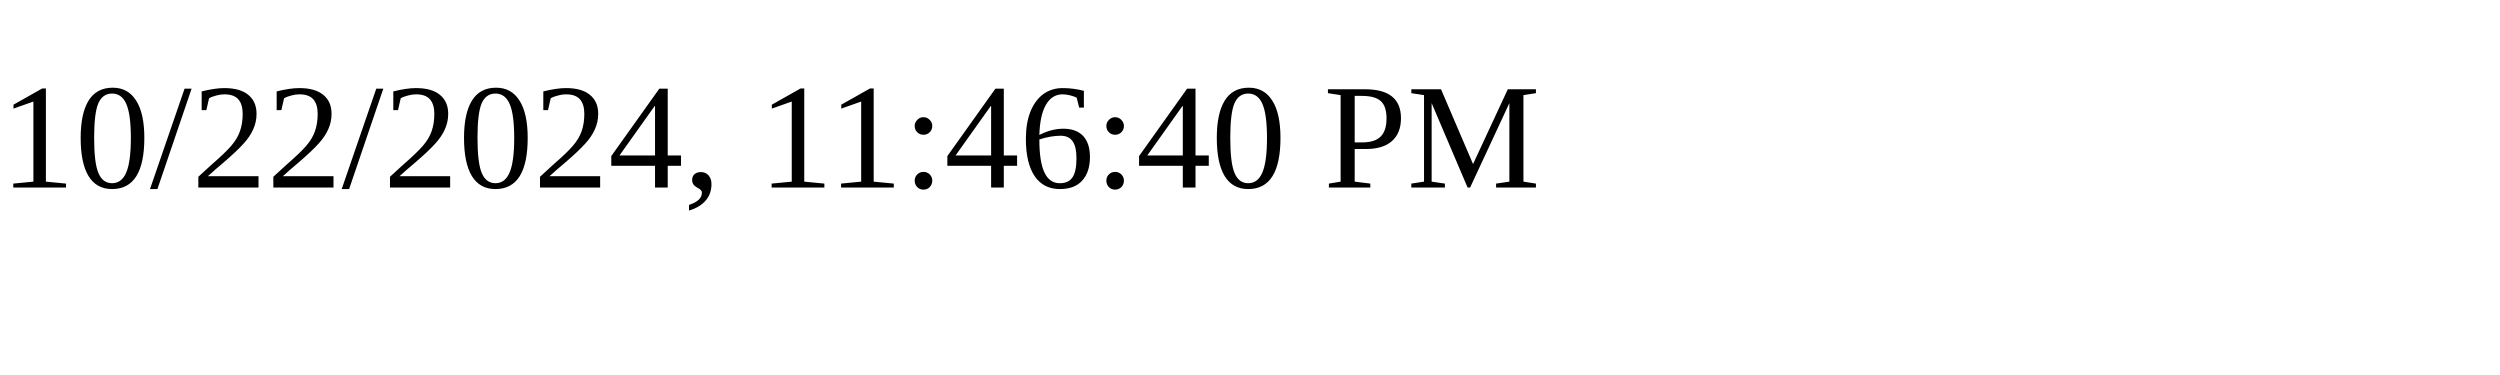
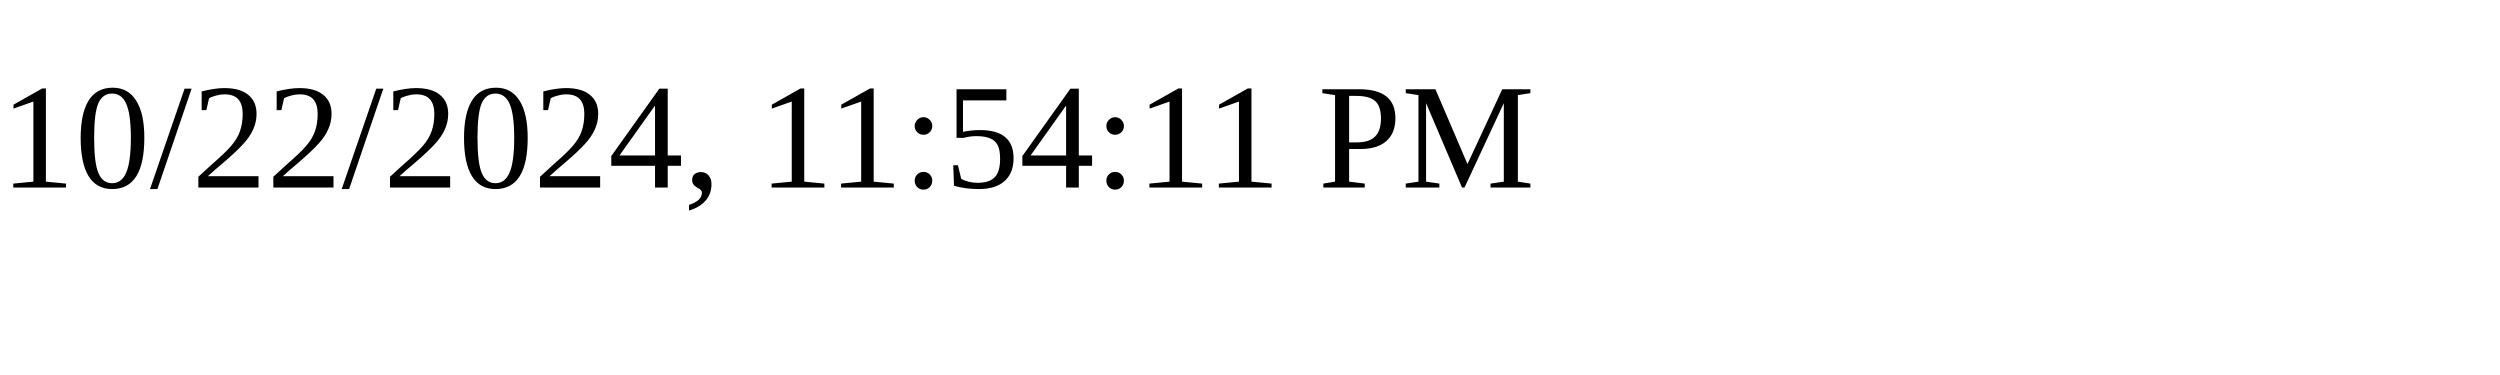
<svg xmlns="http://www.w3.org/2000/svg" height="30" width="200">
-   <text x="0" y="15">10/22/2024, 11:46:40 PM</text>
+   <text x="0" y="15">10/22/2024, 11:54:11 PM</text>
</svg>
